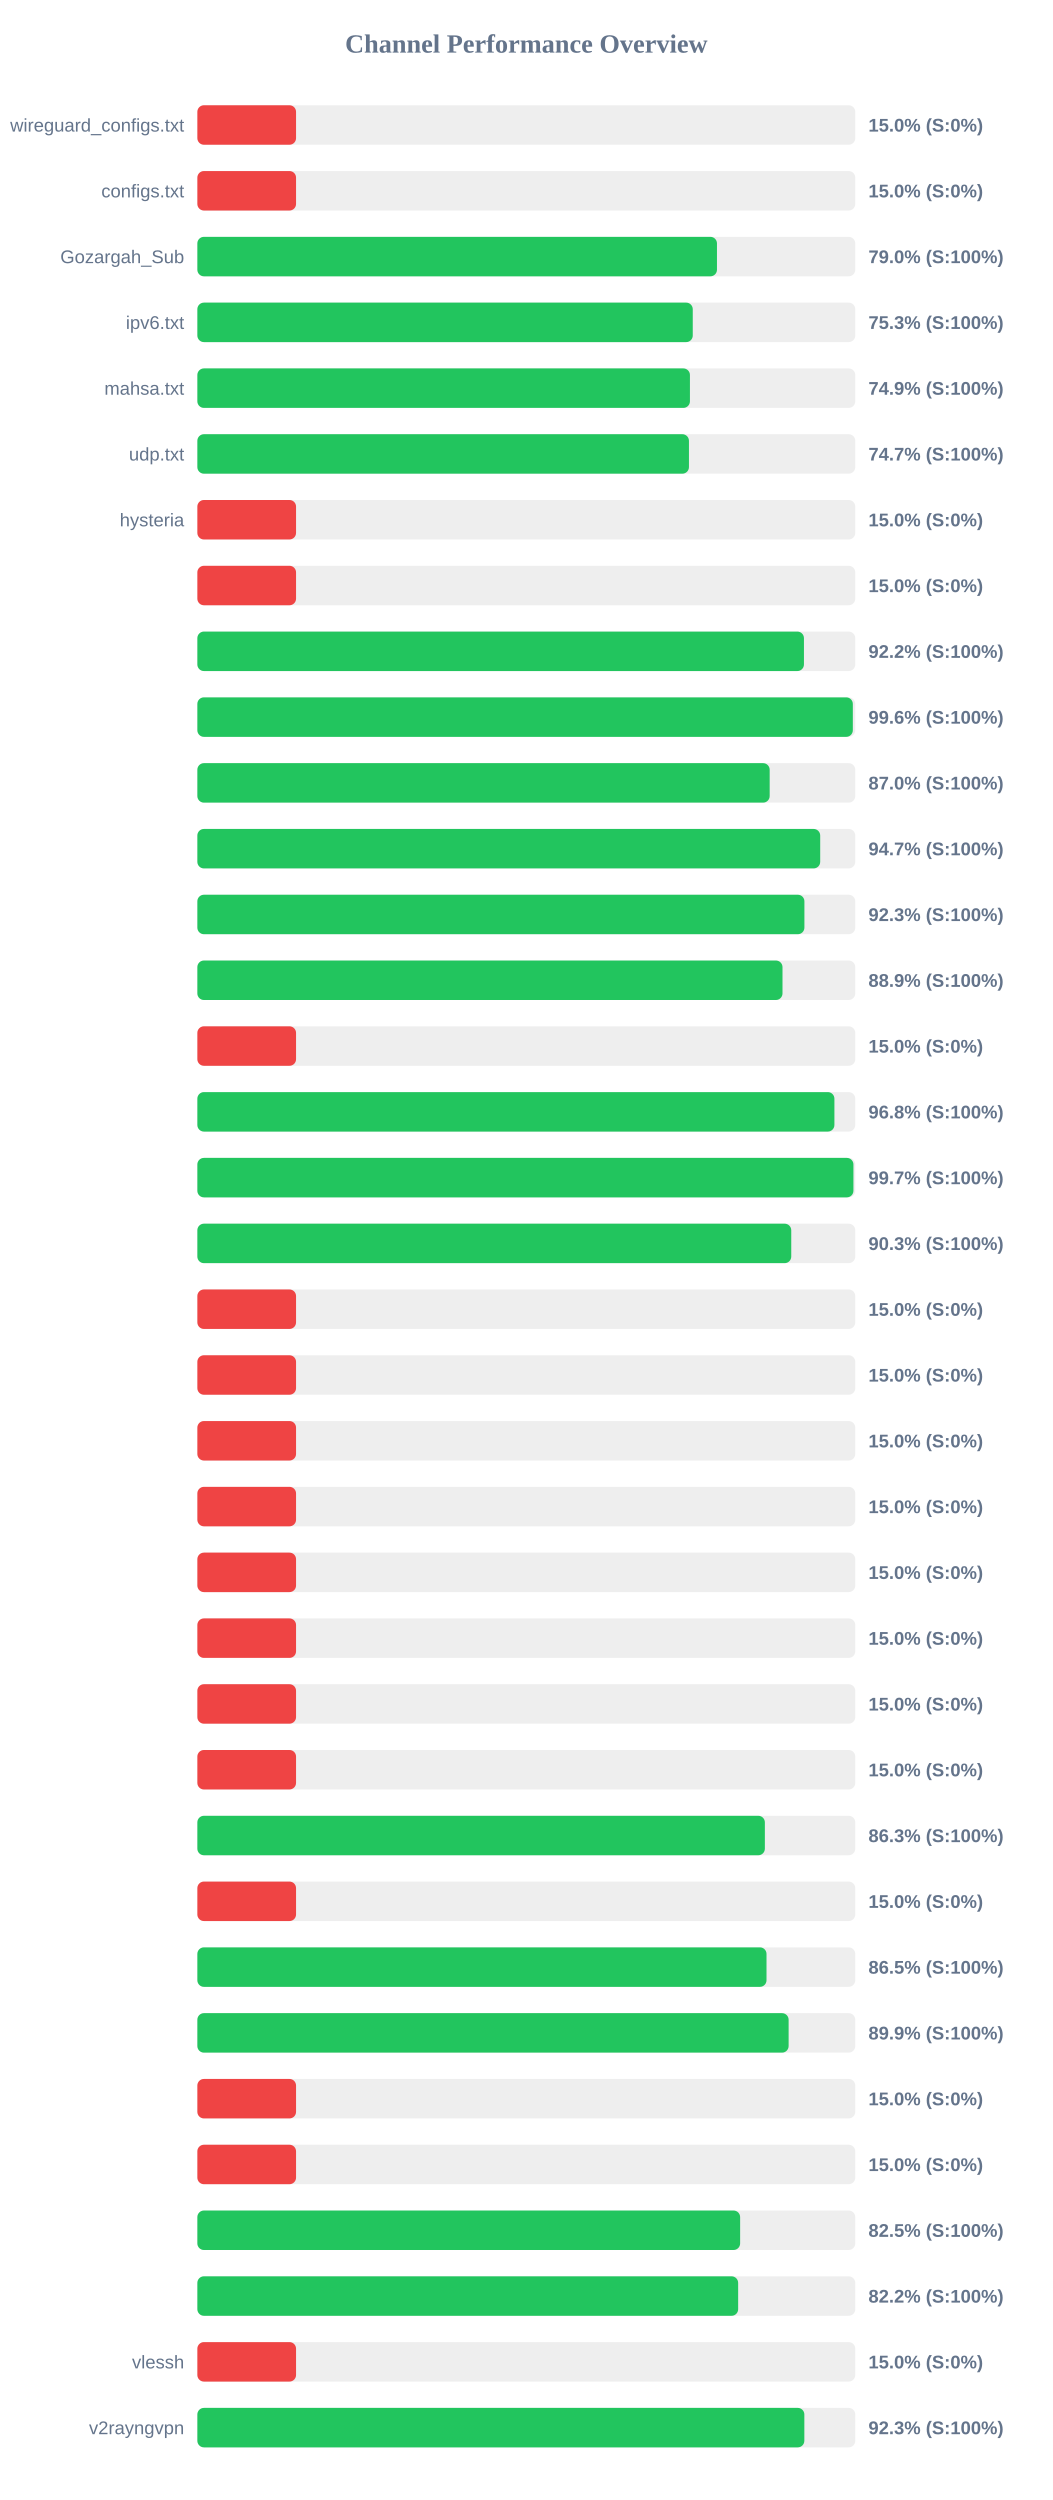
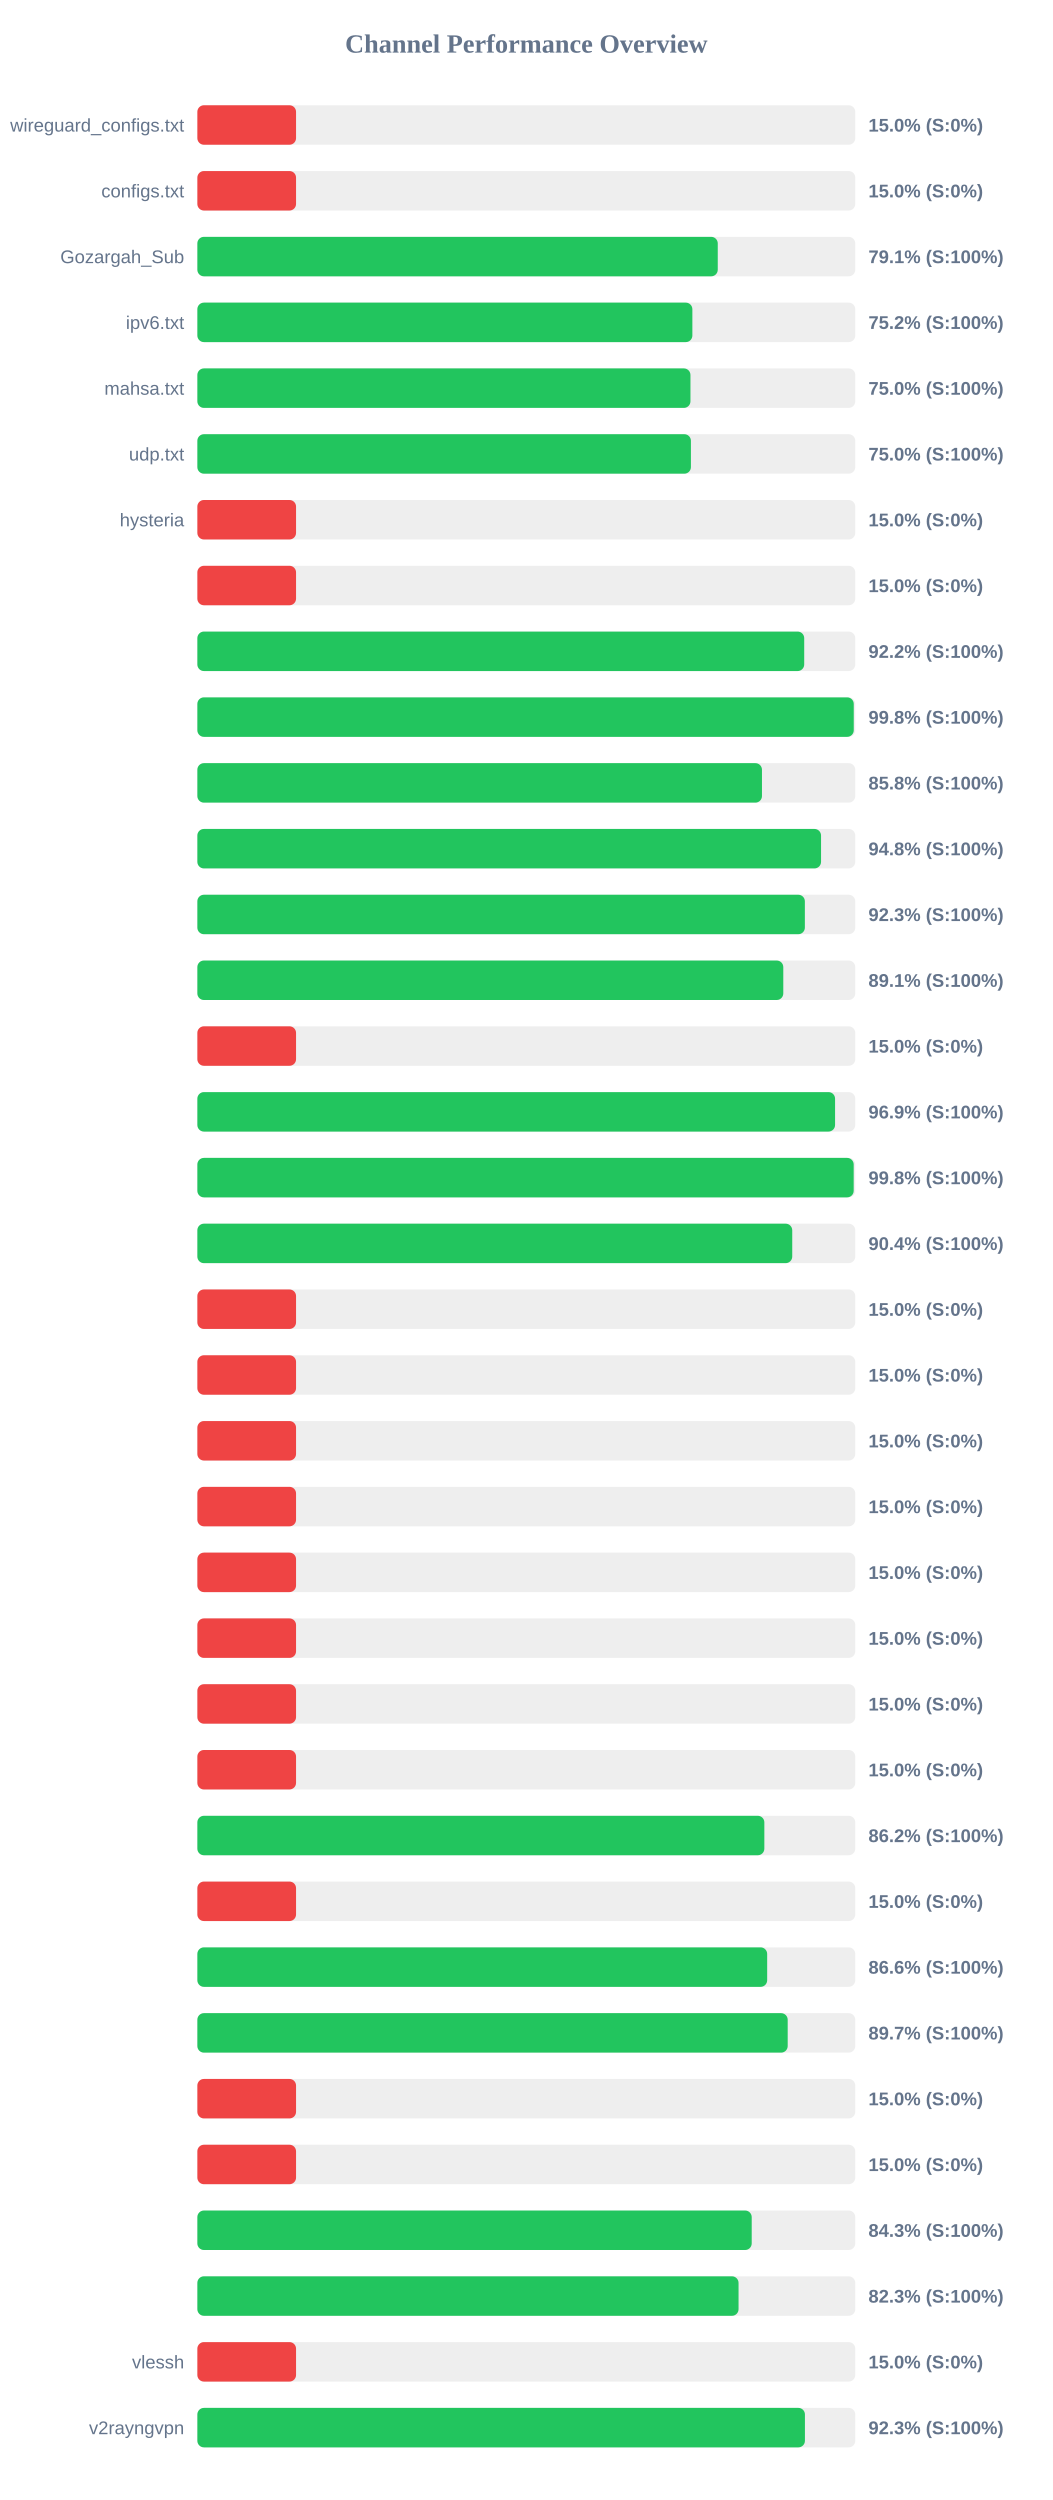
<svg xmlns="http://www.w3.org/2000/svg" width="800" height="1900" version="1.1">
  <style>
        .row { font: 14px Arial; fill: #64748b; }
        .score { font: bold 14px Arial; fill: #64748b; }
    </style>
  <text x="400" y="40" text-anchor="middle" font-size="20px" font-weight="bold" fill="#64748b">Channel Performance Overview</text>
  <rect x="150" y="80" width="500" height="30" fill="#eee" rx="5" />
  <rect x="150" y="80" width="75.0" height="30" fill="#ef4444" rx="5" />
  <text x="140" y="100" text-anchor="end" class="row">wireguard_configs.txt</text>
  <text x="660" y="100" text-anchor="start" class="score">15.0% (S:0%)</text>
  <rect x="150" y="130" width="500" height="30" fill="#eee" rx="5" />
  <rect x="150" y="130" width="75.0" height="30" fill="#ef4444" rx="5" />
  <text x="140" y="150" text-anchor="end" class="row">configs.txt</text>
  <text x="660" y="150" text-anchor="start" class="score">15.0% (S:0%)</text>
  <rect x="150" y="180" width="500" height="30" fill="#eee" rx="5" />
-   <rect x="150" y="180" width="394.9" height="30" fill="#22c55e" rx="5" />
+   <rect x="150" y="180" width="395.5" height="30" fill="#22c55e" rx="5" />
  <text x="140" y="200" text-anchor="end" class="row">Gozargah_Sub</text>
-   <text x="660" y="200" text-anchor="start" class="score">79.0% (S:100%)</text>
+   <text x="660" y="200" text-anchor="start" class="score">79.1% (S:100%)</text>
  <rect x="150" y="230" width="500" height="30" fill="#eee" rx="5" />
-   <rect x="150" y="230" width="376.5" height="30" fill="#22c55e" rx="5" />
+   <rect x="150" y="230" width="376.2" height="30" fill="#22c55e" rx="5" />
  <text x="140" y="250" text-anchor="end" class="row">ipv6.txt</text>
-   <text x="660" y="250" text-anchor="start" class="score">75.3% (S:100%)</text>
+   <text x="660" y="250" text-anchor="start" class="score">75.2% (S:100%)</text>
  <rect x="150" y="280" width="500" height="30" fill="#eee" rx="5" />
-   <rect x="150" y="280" width="374.35" height="30" fill="#22c55e" rx="5" />
+   <rect x="150" y="280" width="374.75" height="30" fill="#22c55e" rx="5" />
  <text x="140" y="300" text-anchor="end" class="row">mahsa.txt</text>
-   <text x="660" y="300" text-anchor="start" class="score">74.9% (S:100%)</text>
+   <text x="660" y="300" text-anchor="start" class="score">75.0% (S:100%)</text>
  <rect x="150" y="330" width="500" height="30" fill="#eee" rx="5" />
-   <rect x="150" y="330" width="373.6" height="30" fill="#22c55e" rx="5" />
+   <rect x="150" y="330" width="375.1" height="30" fill="#22c55e" rx="5" />
  <text x="140" y="350" text-anchor="end" class="row">udp.txt</text>
-   <text x="660" y="350" text-anchor="start" class="score">74.7% (S:100%)</text>
+   <text x="660" y="350" text-anchor="start" class="score">75.0% (S:100%)</text>
  <rect x="150" y="380" width="500" height="30" fill="#eee" rx="5" />
  <rect x="150" y="380" width="75.0" height="30" fill="#ef4444" rx="5" />
  <text x="140" y="400" text-anchor="end" class="row">hysteria</text>
  <text x="660" y="400" text-anchor="start" class="score">15.0% (S:0%)</text>
  <rect x="150" y="430" width="500" height="30" fill="#eee" rx="5" />
  <rect x="150" y="430" width="75.0" height="30" fill="#ef4444" rx="5" />
  <text x="140" y="450" text-anchor="end" class="row" />
  <text x="660" y="450" text-anchor="start" class="score">15.0% (S:0%)</text>
  <rect x="150" y="480" width="500" height="30" fill="#eee" rx="5" />
-   <rect x="150" y="480" width="461.0" height="30" fill="#22c55e" rx="5" />
+   <rect x="150" y="480" width="461.2" height="30" fill="#22c55e" rx="5" />
  <text x="140" y="500" text-anchor="end" class="row" />
  <text x="660" y="500" text-anchor="start" class="score">92.2% (S:100%)</text>
  <rect x="150" y="530" width="500" height="30" fill="#eee" rx="5" />
-   <rect x="150" y="530" width="498.15" height="30" fill="#22c55e" rx="5" />
+   <rect x="150" y="530" width="498.85" height="30" fill="#22c55e" rx="5" />
  <text x="140" y="550" text-anchor="end" class="row" />
-   <text x="660" y="550" text-anchor="start" class="score">99.6% (S:100%)</text>
+   <text x="660" y="550" text-anchor="start" class="score">99.8% (S:100%)</text>
  <rect x="150" y="580" width="500" height="30" fill="#eee" rx="5" />
-   <rect x="150" y="580" width="434.95" height="30" fill="#22c55e" rx="5" />
+   <rect x="150" y="580" width="429.1" height="30" fill="#22c55e" rx="5" />
  <text x="140" y="600" text-anchor="end" class="row" />
-   <text x="660" y="600" text-anchor="start" class="score">87.0% (S:100%)</text>
+   <text x="660" y="600" text-anchor="start" class="score">85.8% (S:100%)</text>
  <rect x="150" y="630" width="500" height="30" fill="#eee" rx="5" />
-   <rect x="150" y="630" width="473.35" height="30" fill="#22c55e" rx="5" />
+   <rect x="150" y="630" width="474.0" height="30" fill="#22c55e" rx="5" />
  <text x="140" y="650" text-anchor="end" class="row" />
-   <text x="660" y="650" text-anchor="start" class="score">94.7% (S:100%)</text>
+   <text x="660" y="650" text-anchor="start" class="score">94.8% (S:100%)</text>
  <rect x="150" y="680" width="500" height="30" fill="#eee" rx="5" />
-   <rect x="150" y="680" width="461.35" height="30" fill="#22c55e" rx="5" />
+   <rect x="150" y="680" width="461.7" height="30" fill="#22c55e" rx="5" />
  <text x="140" y="700" text-anchor="end" class="row" />
  <text x="660" y="700" text-anchor="start" class="score">92.3% (S:100%)</text>
  <rect x="150" y="730" width="500" height="30" fill="#eee" rx="5" />
-   <rect x="150" y="730" width="444.7" height="30" fill="#22c55e" rx="5" />
+   <rect x="150" y="730" width="445.3" height="30" fill="#22c55e" rx="5" />
  <text x="140" y="750" text-anchor="end" class="row" />
-   <text x="660" y="750" text-anchor="start" class="score">88.9% (S:100%)</text>
+   <text x="660" y="750" text-anchor="start" class="score">89.1% (S:100%)</text>
  <rect x="150" y="780" width="500" height="30" fill="#eee" rx="5" />
  <rect x="150" y="780" width="75.0" height="30" fill="#ef4444" rx="5" />
  <text x="140" y="800" text-anchor="end" class="row" />
  <text x="660" y="800" text-anchor="start" class="score">15.0% (S:0%)</text>
  <rect x="150" y="830" width="500" height="30" fill="#eee" rx="5" />
-   <rect x="150" y="830" width="484.15" height="30" fill="#22c55e" rx="5" />
+   <rect x="150" y="830" width="484.65" height="30" fill="#22c55e" rx="5" />
  <text x="140" y="850" text-anchor="end" class="row" />
-   <text x="660" y="850" text-anchor="start" class="score">96.8% (S:100%)</text>
+   <text x="660" y="850" text-anchor="start" class="score">96.9% (S:100%)</text>
  <rect x="150" y="880" width="500" height="30" fill="#eee" rx="5" />
-   <rect x="150" y="880" width="498.6" height="30" fill="#22c55e" rx="5" />
+   <rect x="150" y="880" width="498.8" height="30" fill="#22c55e" rx="5" />
  <text x="140" y="900" text-anchor="end" class="row" />
-   <text x="660" y="900" text-anchor="start" class="score">99.7% (S:100%)</text>
+   <text x="660" y="900" text-anchor="start" class="score">99.8% (S:100%)</text>
  <rect x="150" y="930" width="500" height="30" fill="#eee" rx="5" />
-   <rect x="150" y="930" width="451.35" height="30" fill="#22c55e" rx="5" />
+   <rect x="150" y="930" width="452.1" height="30" fill="#22c55e" rx="5" />
  <text x="140" y="950" text-anchor="end" class="row" />
-   <text x="660" y="950" text-anchor="start" class="score">90.3% (S:100%)</text>
+   <text x="660" y="950" text-anchor="start" class="score">90.4% (S:100%)</text>
  <rect x="150" y="980" width="500" height="30" fill="#eee" rx="5" />
  <rect x="150" y="980" width="75.0" height="30" fill="#ef4444" rx="5" />
  <text x="140" y="1000" text-anchor="end" class="row" />
  <text x="660" y="1000" text-anchor="start" class="score">15.0% (S:0%)</text>
  <rect x="150" y="1030" width="500" height="30" fill="#eee" rx="5" />
  <rect x="150" y="1030" width="75.0" height="30" fill="#ef4444" rx="5" />
  <text x="140" y="1050" text-anchor="end" class="row" />
  <text x="660" y="1050" text-anchor="start" class="score">15.0% (S:0%)</text>
  <rect x="150" y="1080" width="500" height="30" fill="#eee" rx="5" />
  <rect x="150" y="1080" width="75.0" height="30" fill="#ef4444" rx="5" />
  <text x="140" y="1100" text-anchor="end" class="row" />
  <text x="660" y="1100" text-anchor="start" class="score">15.0% (S:0%)</text>
  <rect x="150" y="1130" width="500" height="30" fill="#eee" rx="5" />
  <rect x="150" y="1130" width="75.0" height="30" fill="#ef4444" rx="5" />
  <text x="140" y="1150" text-anchor="end" class="row" />
  <text x="660" y="1150" text-anchor="start" class="score">15.0% (S:0%)</text>
  <rect x="150" y="1180" width="500" height="30" fill="#eee" rx="5" />
  <rect x="150" y="1180" width="75.0" height="30" fill="#ef4444" rx="5" />
  <text x="140" y="1200" text-anchor="end" class="row" />
  <text x="660" y="1200" text-anchor="start" class="score">15.0% (S:0%)</text>
  <rect x="150" y="1230" width="500" height="30" fill="#eee" rx="5" />
  <rect x="150" y="1230" width="75.0" height="30" fill="#ef4444" rx="5" />
  <text x="140" y="1250" text-anchor="end" class="row" />
  <text x="660" y="1250" text-anchor="start" class="score">15.0% (S:0%)</text>
  <rect x="150" y="1280" width="500" height="30" fill="#eee" rx="5" />
  <rect x="150" y="1280" width="75.0" height="30" fill="#ef4444" rx="5" />
  <text x="140" y="1300" text-anchor="end" class="row" />
  <text x="660" y="1300" text-anchor="start" class="score">15.0% (S:0%)</text>
  <rect x="150" y="1330" width="500" height="30" fill="#eee" rx="5" />
  <rect x="150" y="1330" width="75.0" height="30" fill="#ef4444" rx="5" />
  <text x="140" y="1350" text-anchor="end" class="row" />
  <text x="660" y="1350" text-anchor="start" class="score">15.0% (S:0%)</text>
  <rect x="150" y="1380" width="500" height="30" fill="#eee" rx="5" />
-   <rect x="150" y="1380" width="431.3" height="30" fill="#22c55e" rx="5" />
+   <rect x="150" y="1380" width="430.9" height="30" fill="#22c55e" rx="5" />
  <text x="140" y="1400" text-anchor="end" class="row" />
-   <text x="660" y="1400" text-anchor="start" class="score">86.3% (S:100%)</text>
+   <text x="660" y="1400" text-anchor="start" class="score">86.2% (S:100%)</text>
  <rect x="150" y="1430" width="500" height="30" fill="#eee" rx="5" />
  <rect x="150" y="1430" width="75.0" height="30" fill="#ef4444" rx="5" />
  <text x="140" y="1450" text-anchor="end" class="row" />
  <text x="660" y="1450" text-anchor="start" class="score">15.0% (S:0%)</text>
  <rect x="150" y="1480" width="500" height="30" fill="#eee" rx="5" />
-   <rect x="150" y="1480" width="432.55" height="30" fill="#22c55e" rx="5" />
+   <rect x="150" y="1480" width="433.05" height="30" fill="#22c55e" rx="5" />
  <text x="140" y="1500" text-anchor="end" class="row" />
-   <text x="660" y="1500" text-anchor="start" class="score">86.5% (S:100%)</text>
+   <text x="660" y="1500" text-anchor="start" class="score">86.6% (S:100%)</text>
  <rect x="150" y="1530" width="500" height="30" fill="#eee" rx="5" />
-   <rect x="150" y="1530" width="449.35" height="30" fill="#22c55e" rx="5" />
+   <rect x="150" y="1530" width="448.65" height="30" fill="#22c55e" rx="5" />
  <text x="140" y="1550" text-anchor="end" class="row" />
-   <text x="660" y="1550" text-anchor="start" class="score">89.9% (S:100%)</text>
+   <text x="660" y="1550" text-anchor="start" class="score">89.7% (S:100%)</text>
  <rect x="150" y="1580" width="500" height="30" fill="#eee" rx="5" />
  <rect x="150" y="1580" width="75.0" height="30" fill="#ef4444" rx="5" />
  <text x="140" y="1600" text-anchor="end" class="row" />
  <text x="660" y="1600" text-anchor="start" class="score">15.0% (S:0%)</text>
  <rect x="150" y="1630" width="500" height="30" fill="#eee" rx="5" />
  <rect x="150" y="1630" width="75.0" height="30" fill="#ef4444" rx="5" />
  <text x="140" y="1650" text-anchor="end" class="row" />
  <text x="660" y="1650" text-anchor="start" class="score">15.0% (S:0%)</text>
  <rect x="150" y="1680" width="500" height="30" fill="#eee" rx="5" />
-   <rect x="150" y="1680" width="412.5" height="30" fill="#22c55e" rx="5" />
+   <rect x="150" y="1680" width="421.3" height="30" fill="#22c55e" rx="5" />
  <text x="140" y="1700" text-anchor="end" class="row" />
-   <text x="660" y="1700" text-anchor="start" class="score">82.5% (S:100%)</text>
+   <text x="660" y="1700" text-anchor="start" class="score">84.3% (S:100%)</text>
  <rect x="150" y="1730" width="500" height="30" fill="#eee" rx="5" />
-   <rect x="150" y="1730" width="411.0" height="30" fill="#22c55e" rx="5" />
+   <rect x="150" y="1730" width="411.3" height="30" fill="#22c55e" rx="5" />
  <text x="140" y="1750" text-anchor="end" class="row" />
-   <text x="660" y="1750" text-anchor="start" class="score">82.2% (S:100%)</text>
+   <text x="660" y="1750" text-anchor="start" class="score">82.3% (S:100%)</text>
  <rect x="150" y="1780" width="500" height="30" fill="#eee" rx="5" />
  <rect x="150" y="1780" width="75.0" height="30" fill="#ef4444" rx="5" />
  <text x="140" y="1800" text-anchor="end" class="row">vlessh</text>
  <text x="660" y="1800" text-anchor="start" class="score">15.0% (S:0%)</text>
  <rect x="150" y="1830" width="500" height="30" fill="#eee" rx="5" />
-   <rect x="150" y="1830" width="461.3" height="30" fill="#22c55e" rx="5" />
+   <rect x="150" y="1830" width="461.75" height="30" fill="#22c55e" rx="5" />
  <text x="140" y="1850" text-anchor="end" class="row">v2rayngvpn</text>
  <text x="660" y="1850" text-anchor="start" class="score">92.3% (S:100%)</text>
</svg>
